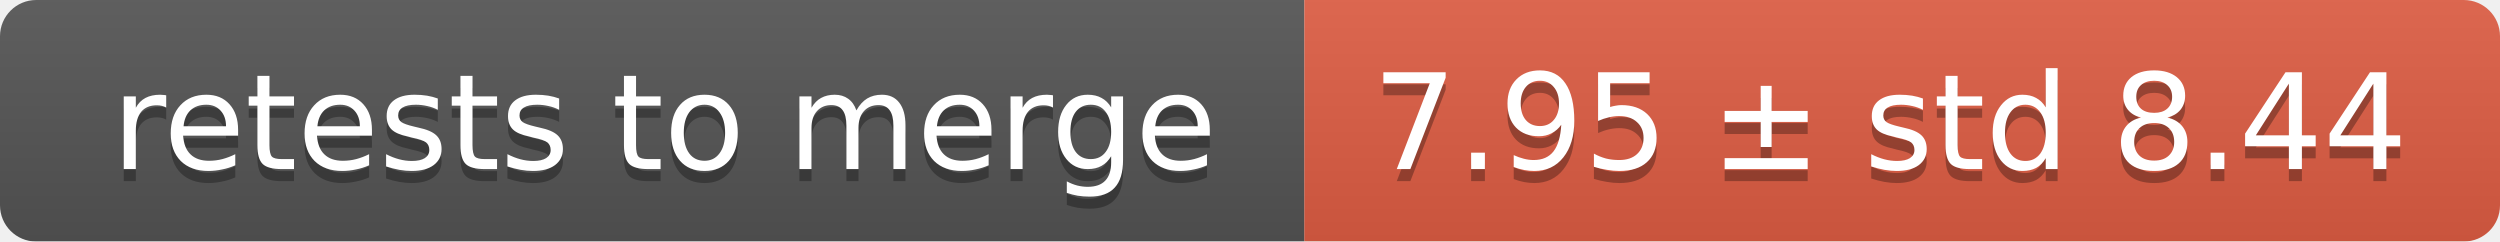
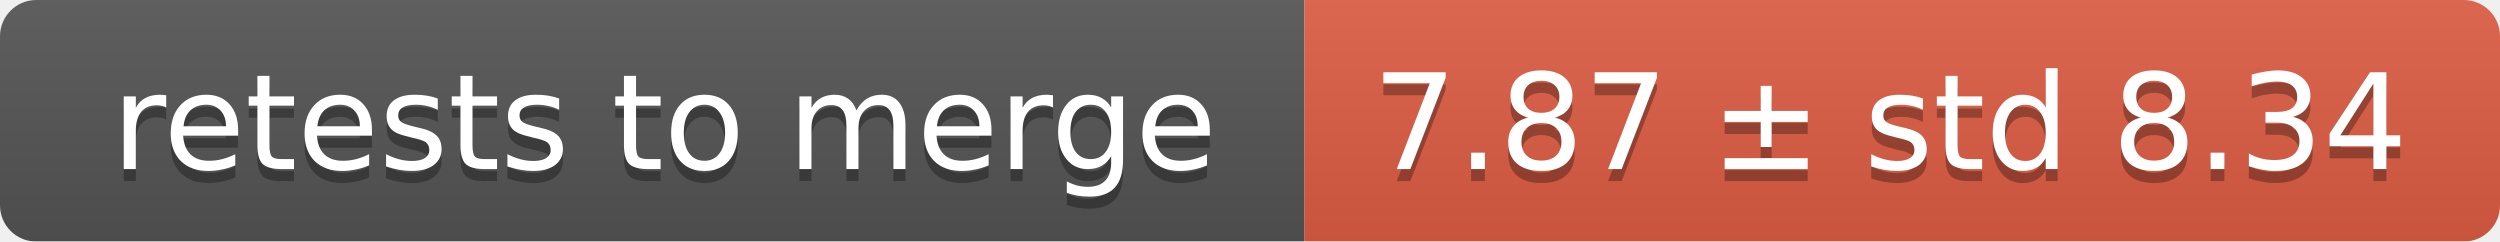
<svg xmlns="http://www.w3.org/2000/svg" width="207" height="20">
  <linearGradient id="smooth" x2="0" y2="100%">
    <stop offset="0" stop-color="#bbb" stop-opacity=".1" />
    <stop offset="1" stop-opacity=".1" />
  </linearGradient>
  <mask id="round">
    <rect width="207" height="20" rx="3" fill="#fff" />
  </mask>
  <g mask="url(#round)">
    <rect width="108" height="20" fill="#555" />
    <rect x="108" width="99" height="20" fill="#e05d44" />
    <rect width="207" height="20" fill="url(#smooth)" />
  </g>
  <g fill="#fff" text-anchor="middle" font-family="DejaVu Sans,Verdana,Geneva,sans-serif" font-size="11">
    <text x="55" y="15" fill="#010101" fill-opacity=".3">retests to merge</text>
    <text x="55" y="14">retests to merge</text>
-     <text x="156.5" y="15" fill="#010101" fill-opacity=".3">7.95 ± std 8.44</text>
-     <text x="156.5" y="14">7.95 ± std 8.44</text>
+     <text x="156.5" y="15" fill="#010101" fill-opacity=".3">7.87 ± std 8.34</text>
+     <text x="156.5" y="14">7.87 ± std 8.34</text>
  </g>
</svg>
